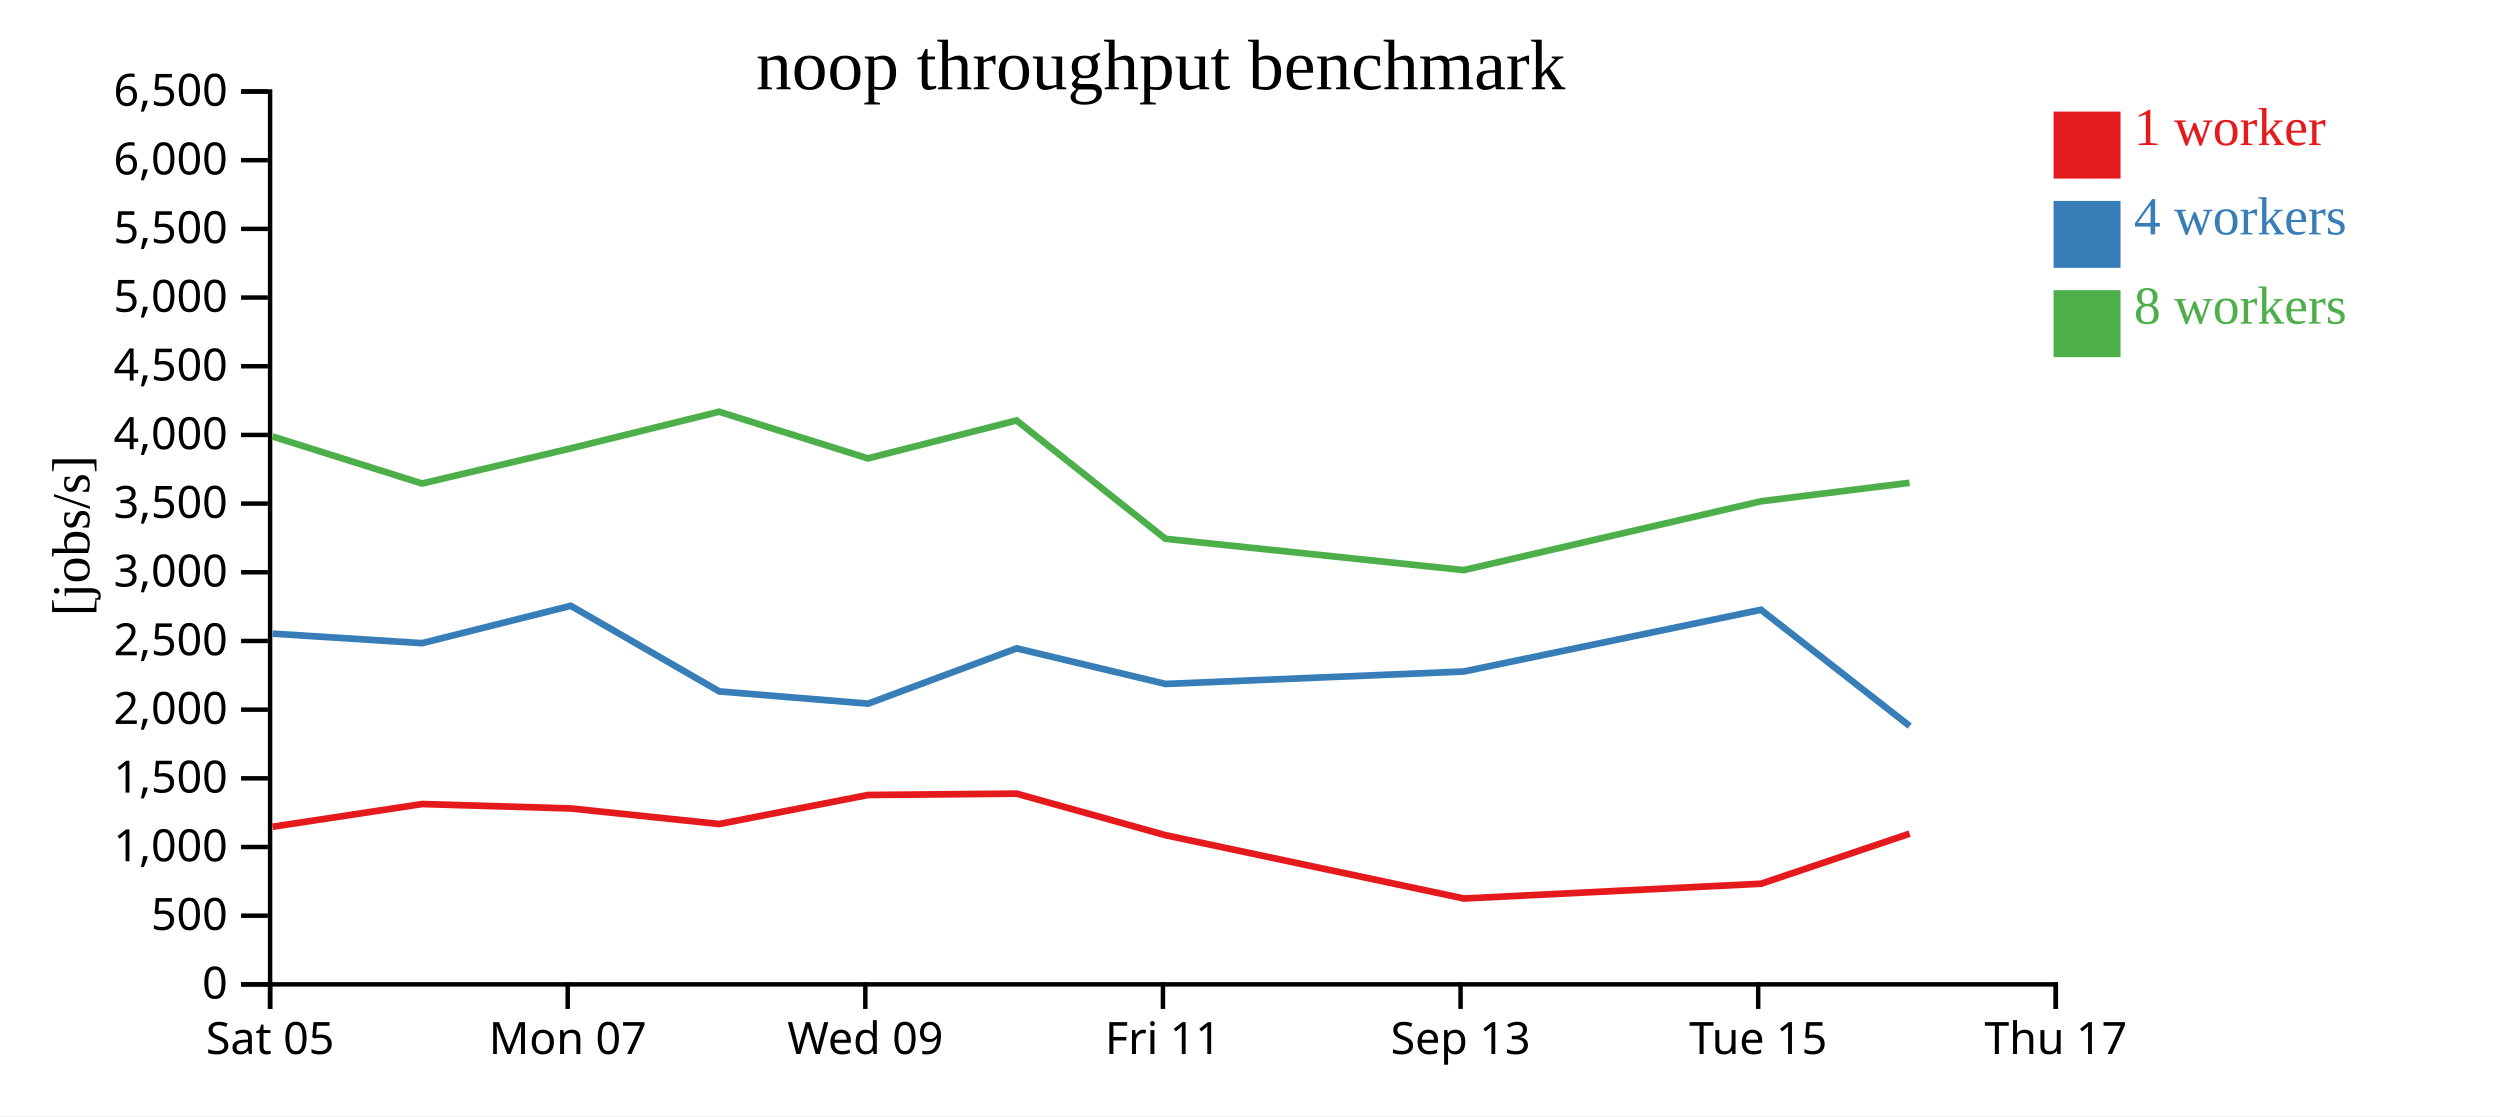
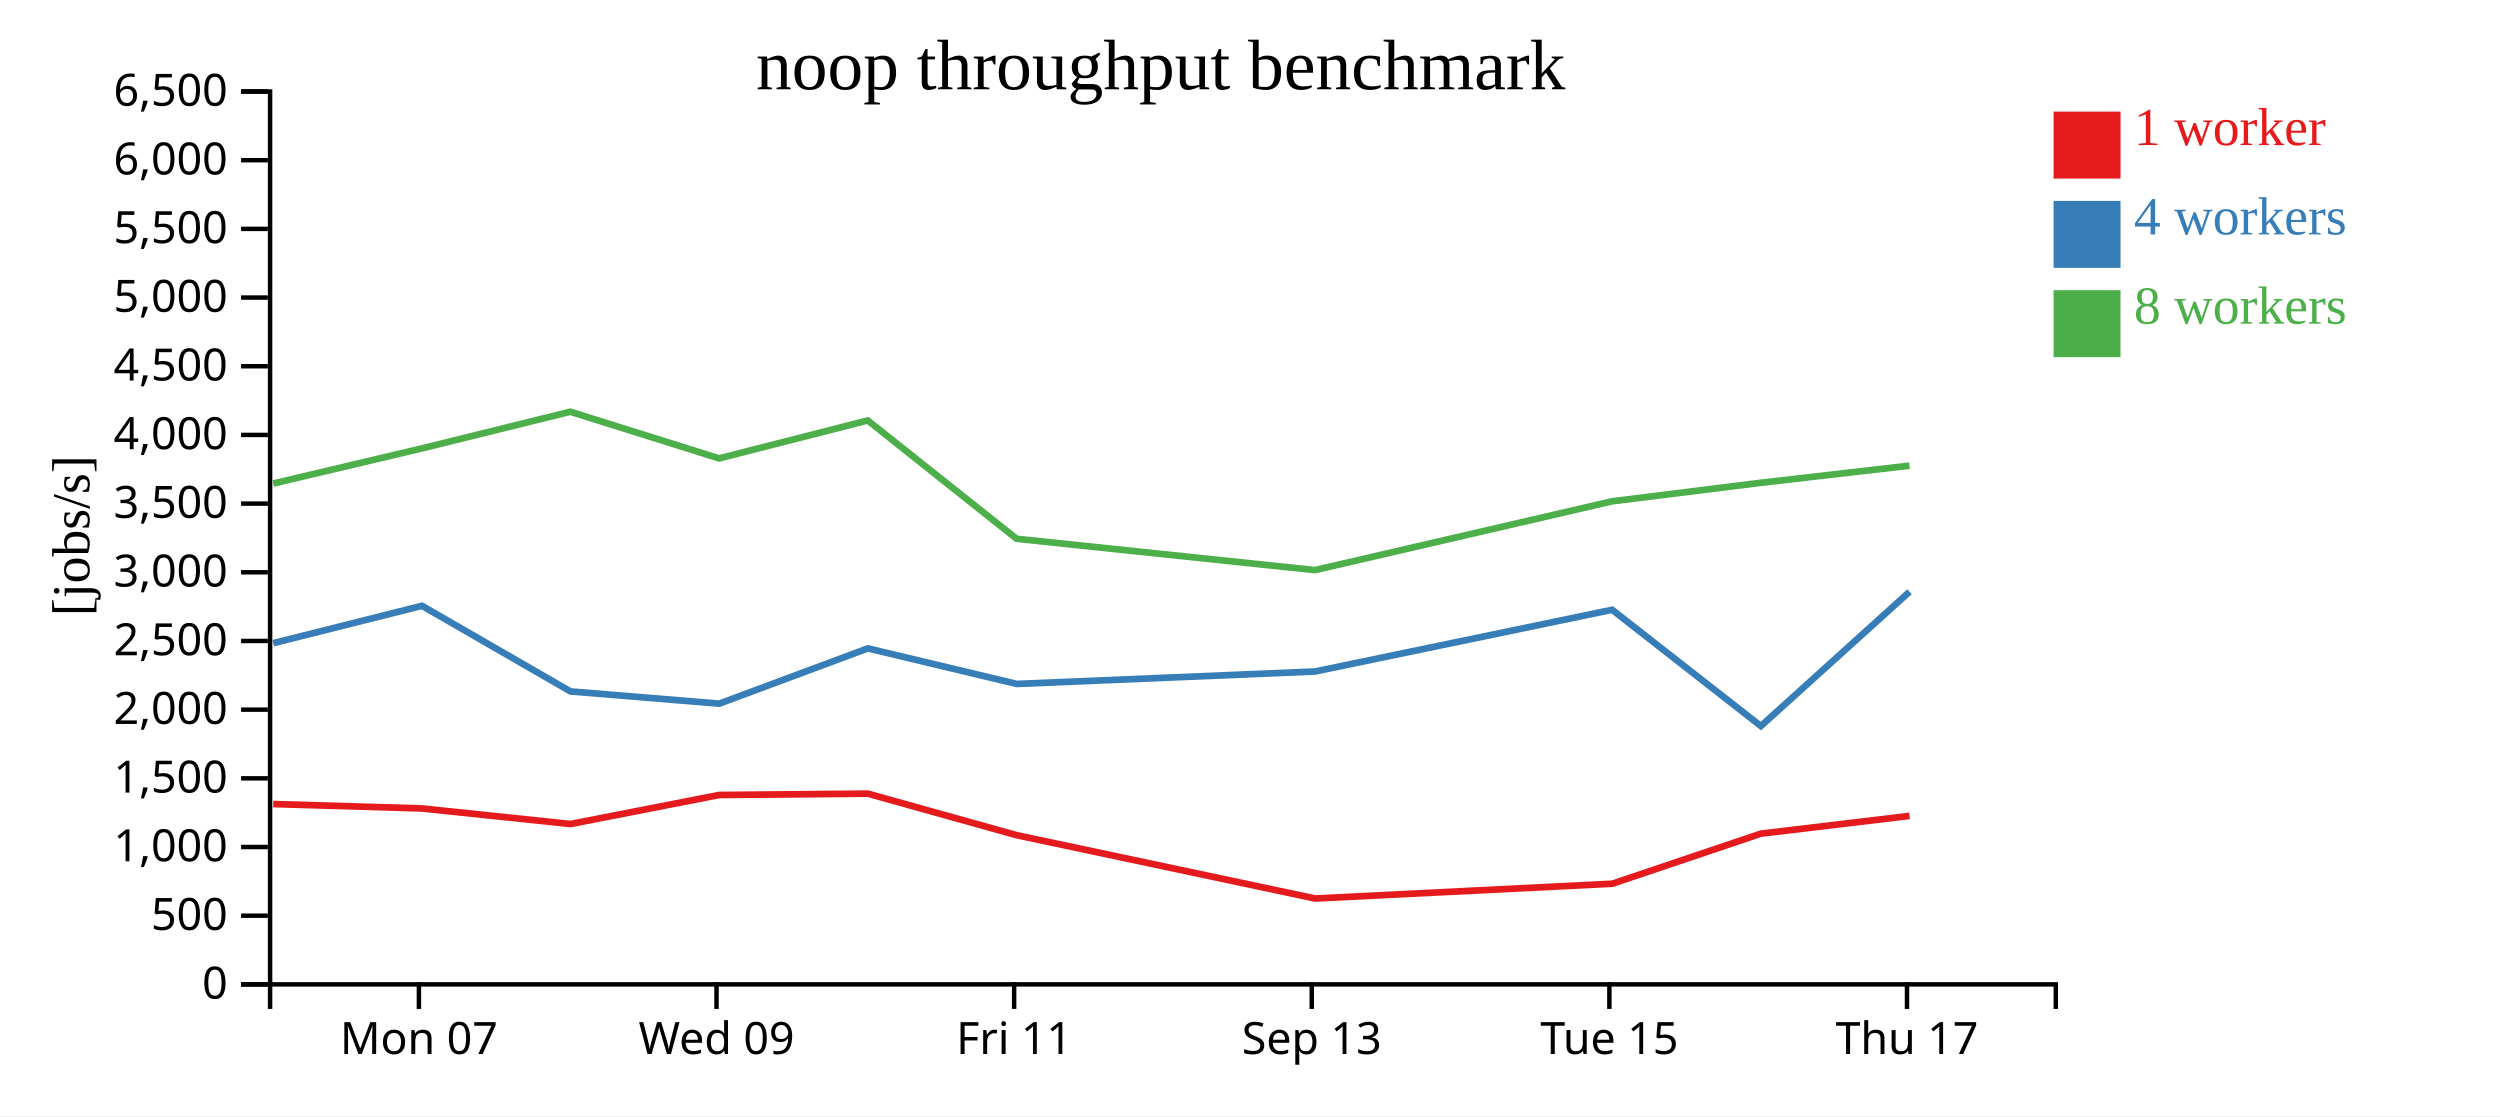
<svg xmlns="http://www.w3.org/2000/svg" width="560" height="250">
  <rect width="100%" height="100%" fill="white" />
  <g transform="translate(60,20)">
    <g transform="translate(0,200)" fill="none" font-size="10" font-family="sans-serif" text-anchor="middle">
      <path class="domain" stroke="currentColor" d="M0.5,6V0.5H400.5V6" />
-       <g class="tick" opacity="1" transform="translate(0.5,0)">
-         <line stroke="currentColor" y2="6" />
-         <text fill="currentColor" y="9" dy="0.71em">Sat 05</text>
-       </g>
-       <g class="tick" opacity="1" transform="translate(67.16667,0)">
+       <g class="tick" opacity="1" transform="translate(33.83333,0)">
        <line stroke="currentColor" y2="6" />
        <text fill="currentColor" y="9" dy="0.71em">Mon 07</text>
      </g>
-       <g class="tick" opacity="1" transform="translate(133.8333,0)">
+       <g class="tick" opacity="1" transform="translate(100.5,0)">
        <line stroke="currentColor" y2="6" />
        <text fill="currentColor" y="9" dy="0.71em">Wed 09</text>
      </g>
-       <g class="tick" opacity="1" transform="translate(200.5,0)">
+       <g class="tick" opacity="1" transform="translate(167.1667,0)">
        <line stroke="currentColor" y2="6" />
        <text fill="currentColor" y="9" dy="0.71em">Fri 11</text>
      </g>
-       <g class="tick" opacity="1" transform="translate(267.1667,0)">
+       <g class="tick" opacity="1" transform="translate(233.8333,0)">
        <line stroke="currentColor" y2="6" />
        <text fill="currentColor" y="9" dy="0.71em">Sep 13</text>
      </g>
-       <g class="tick" opacity="1" transform="translate(333.8333,0)">
+       <g class="tick" opacity="1" transform="translate(300.5,0)">
        <line stroke="currentColor" y2="6" />
        <text fill="currentColor" y="9" dy="0.71em">Tue 15</text>
      </g>
-       <g class="tick" opacity="1" transform="translate(400.5,0)">
+       <g class="tick" opacity="1" transform="translate(367.1667,0)">
        <line stroke="currentColor" y2="6" />
        <text fill="currentColor" y="9" dy="0.71em">Thu 17</text>
      </g>
    </g>
    <g fill="none" font-size="10" font-family="sans-serif" text-anchor="end">
      <path class="domain" stroke="currentColor" d="M-6,200.5H0.5V0.5H-6" />
      <g class="tick" opacity="1" transform="translate(0,200.5)">
        <line stroke="currentColor" x2="-6" />
        <text fill="currentColor" x="-9" dy="0.32em">0</text>
      </g>
      <g class="tick" opacity="1" transform="translate(0,185.1154)">
        <line stroke="currentColor" x2="-6" />
        <text fill="currentColor" x="-9" dy="0.32em">500</text>
      </g>
      <g class="tick" opacity="1" transform="translate(0,169.7308)">
        <line stroke="currentColor" x2="-6" />
        <text fill="currentColor" x="-9" dy="0.32em">1,000</text>
      </g>
      <g class="tick" opacity="1" transform="translate(0,154.3462)">
        <line stroke="currentColor" x2="-6" />
        <text fill="currentColor" x="-9" dy="0.32em">1,500</text>
      </g>
      <g class="tick" opacity="1" transform="translate(0,138.9615)">
        <line stroke="currentColor" x2="-6" />
        <text fill="currentColor" x="-9" dy="0.32em">2,000</text>
      </g>
      <g class="tick" opacity="1" transform="translate(0,123.5769)">
        <line stroke="currentColor" x2="-6" />
        <text fill="currentColor" x="-9" dy="0.32em">2,500</text>
      </g>
      <g class="tick" opacity="1" transform="translate(0,108.1923)">
        <line stroke="currentColor" x2="-6" />
        <text fill="currentColor" x="-9" dy="0.32em">3,000</text>
      </g>
      <g class="tick" opacity="1" transform="translate(0,92.80769)">
        <line stroke="currentColor" x2="-6" />
        <text fill="currentColor" x="-9" dy="0.32em">3,500</text>
      </g>
      <g class="tick" opacity="1" transform="translate(0,77.42308)">
        <line stroke="currentColor" x2="-6" />
        <text fill="currentColor" x="-9" dy="0.32em">4,000</text>
      </g>
      <g class="tick" opacity="1" transform="translate(0,62.03846)">
        <line stroke="currentColor" x2="-6" />
        <text fill="currentColor" x="-9" dy="0.32em">4,500</text>
      </g>
      <g class="tick" opacity="1" transform="translate(0,46.65385)">
        <line stroke="currentColor" x2="-6" />
        <text fill="currentColor" x="-9" dy="0.32em">5,000</text>
      </g>
      <g class="tick" opacity="1" transform="translate(0,31.26923)">
        <line stroke="currentColor" x2="-6" />
        <text fill="currentColor" x="-9" dy="0.32em">5,500</text>
      </g>
      <g class="tick" opacity="1" transform="translate(0,15.88462)">
        <line stroke="currentColor" x2="-6" />
        <text fill="currentColor" x="-9" dy="0.32em">6,000</text>
      </g>
      <g class="tick" opacity="1" transform="translate(0,0.5)">
        <line stroke="currentColor" x2="-6" />
        <text fill="currentColor" x="-9" dy="0.32em">6,500</text>
      </g>
    </g>
    <text text-anchor="middle" style="font-size: 12px" transform="rotate(-90)" y="-40" x="-100">[jobs/s]</text>
    <text text-anchor="middle" style="font-size: 16px" y="0" x="200">noop throughput benchmark</text>
-     <path class="line" fill="none" stroke="#e41a1c" stroke-width="1.5" d="M1.045,165.193L34.539,160.106L67.854,161.095L101.104,164.581L134.424,158.076L167.714,157.775L201.065,167.085L267.914,181.265L334.486,177.954L367.751,166.74" />
-     <path class="line" fill="none" stroke="#377eb8" stroke-width="1.5" d="M1.052,121.936L34.546,124.07L67.853,115.699L101.119,134.879L134.446,137.619L167.723,125.237L201.073,133.202L267.887,130.416L334.45,116.589L367.768,142.636" />
-     <path class="line" fill="none" stroke="#4daf4a" stroke-width="1.5" d="M1.031,77.763L34.533,88.309L67.838,80.439L101.084,72.227L134.414,82.68L167.7,74.179L201.054,100.69L267.874,107.704L334.437,92.29L367.737,88.145" />
+     <path class="line" fill="none" stroke="#e41a1c" stroke-width="1.5" d="M1.206,160.106L34.521,161.095L67.77,164.581L101.09,158.076L134.381,157.775L167.732,167.085L234.581,181.265L301.153,177.954L334.418,166.74L367.738,162.761" />
+     <path class="line" fill="none" stroke="#377eb8" stroke-width="1.5" d="M1.212,124.07L34.52,115.699L67.785,134.879L101.113,137.619L134.389,125.237L167.739,133.202L234.554,130.416L301.116,116.589L334.435,142.636L367.739,112.548" />
+     <path class="line" fill="none" stroke="#4daf4a" stroke-width="1.5" d="M1.199,88.309L34.505,80.439L67.751,72.227L101.08,82.68L134.367,74.179L167.72,100.69L234.541,107.704L301.103,92.29L334.403,88.145L367.729,84.305" />
    <rect class="dot" x="400" y="5" width="15" height="15" style="fill: #e41a1c;" />
    <rect class="dot" x="400" y="25" width="15" height="15" style="fill: #377eb8;" />
    <rect class="dot" x="400" y="45" width="15" height="15" style="fill: #4daf4a;" />
    <text class="label" x="418" y="12.5" style="fill: #e41a1c; alignment-baseline: middle;" text-anchor="left">1 worker</text>
    <text class="label" x="418" y="32.5" style="fill: #377eb8; alignment-baseline: middle;" text-anchor="left">4 workers</text>
    <text class="label" x="418" y="52.5" style="fill: #4daf4a; alignment-baseline: middle;" text-anchor="left">8 workers</text>
  </g>
</svg>
